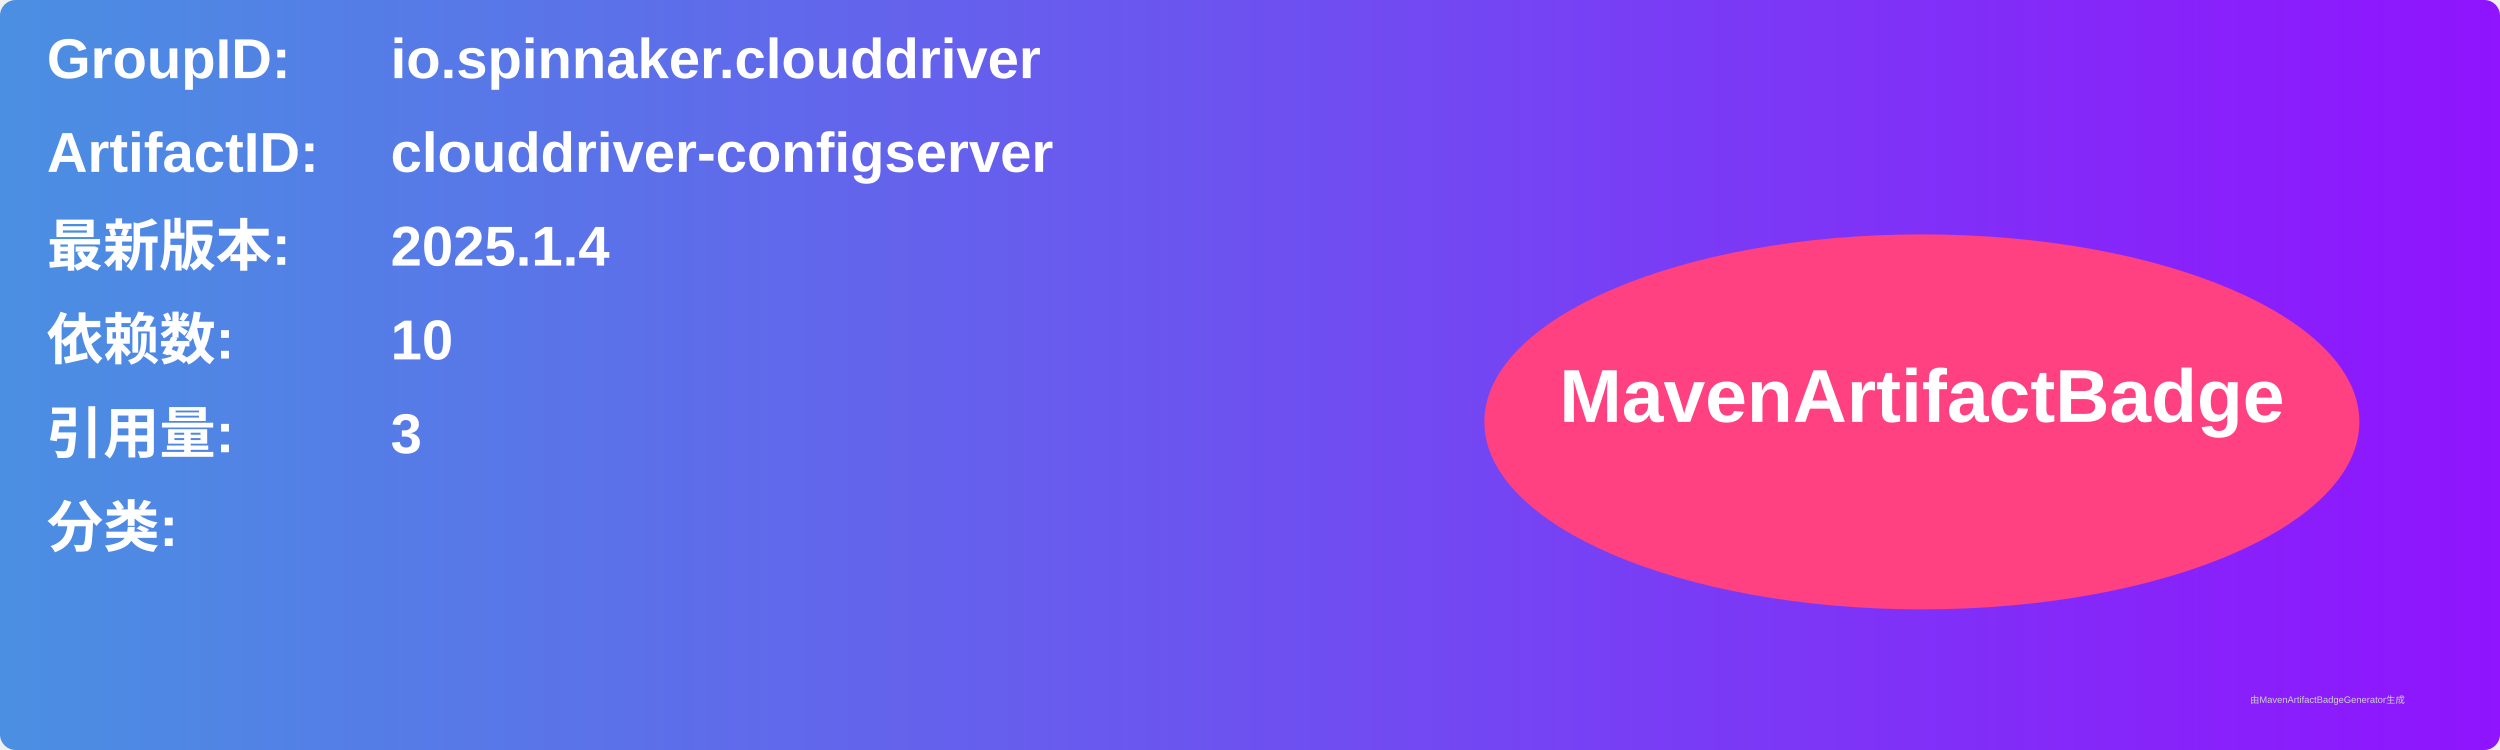
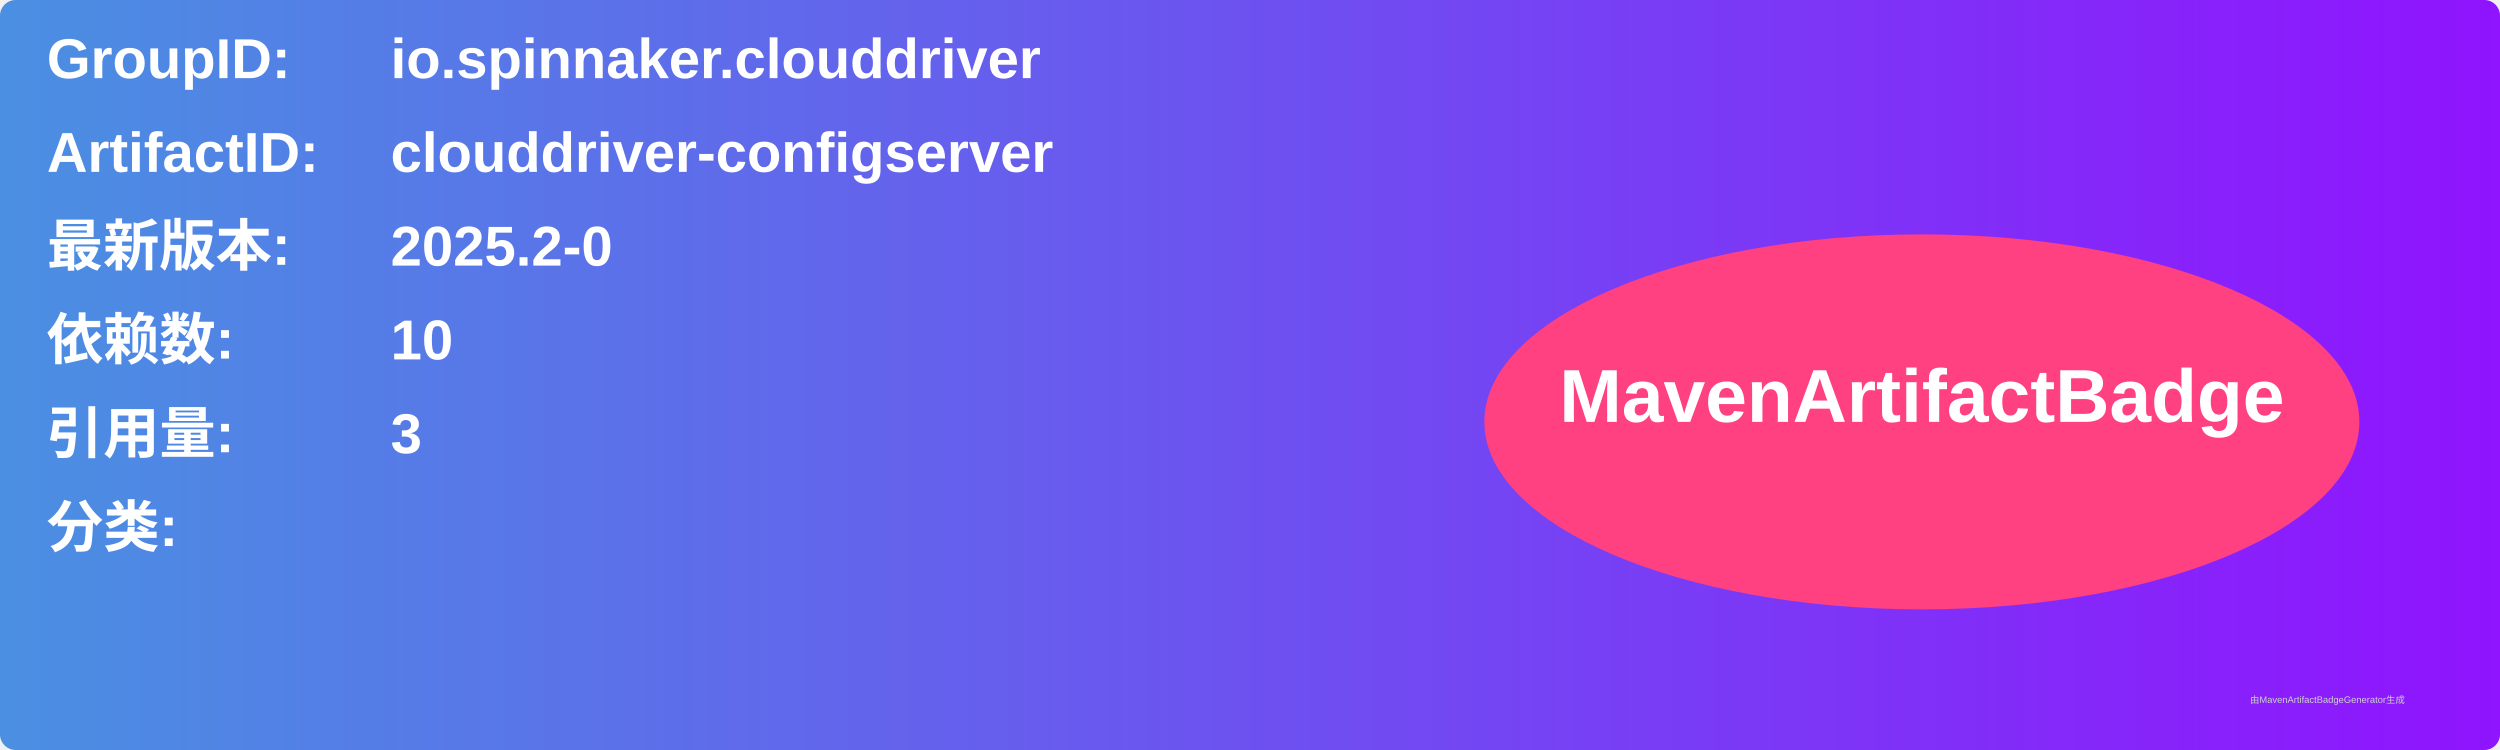
<svg xmlns="http://www.w3.org/2000/svg" width="800" height="240" viewBox="0 0 800 240">
  <linearGradient id="grad" x1="0%" y1="0%" x2="100%" y2="0%">
    <stop offset="0%" stop-color="#4a90e2" />
    <stop offset="100%" stop-color="#9013fe" />
  </linearGradient>
  <rect width="100%" height="100%" rx="5" ry="5" fill="url(#grad)" />
  <g transform="translate(15, 15)">
    <text x="0" y="10" font-family="Arial" font-size="18" fill="white" font-weight="bold" width="260">GroupID:</text>
    <text x="110" y="10" font-family="Arial" font-size="18" fill="white" font-weight="bold" width="460">io.spinnaker.clouddriver</text>
    <text x="0" y="40" font-family="Arial" font-size="18" fill="white" font-weight="bold" width="260">ArtifactID:</text>
    <text x="110" y="40" font-family="Arial" font-size="18" fill="white" font-weight="bold" width="460">clouddriver-configserver</text>
    <text x="0" y="70" font-family="Arial" font-size="18" fill="white" font-weight="bold">最新版本:</text>
    <text x="110" y="70" font-family="Arial" font-size="18" fill="white" font-weight="bold">
-       <tspan font-weight="bold">2025.1.4</tspan>
+       <tspan font-weight="bold">2025.2-0</tspan>
    </text>
    <text x="0" y="100" font-family="Arial" font-size="18" fill="white" font-weight="bold">依赖数: </text>
    <text x="110" y="100" font-family="Arial" font-size="18" fill="white">
      <tspan font-weight="bold">10</tspan>
    </text>
    <text x="0" y="130" font-family="Arial" font-size="18" fill="white" font-weight="bold">引用量: </text>
    <text x="110" y="130" font-family="Arial" font-size="18" fill="white">
      <tspan font-weight="bold">3</tspan>
    </text>
    <text x="0" y="160" font-family="Arial" font-size="18" fill="white" font-weight="bold">分类:</text>
    <text x="10" y="190" font-family="Arial" font-size="10" fill="white">
      <tspan font-weight="bold" />
    </text>
    <ellipse cx="600" cy="120" rx="140" ry="60" fill="#ff4081" />
    <text x="600" y="120" text-anchor="middle" font-family="Arial" font-size="24" fill="white" font-weight="bold">MavenArtifactBadge</text>
  </g>
  <text x="720" y="225" font-family="Arial" font-size="3" fill="#d0d0d0">由MavenArtifactBadgeGenerator生成</text>
</svg>
